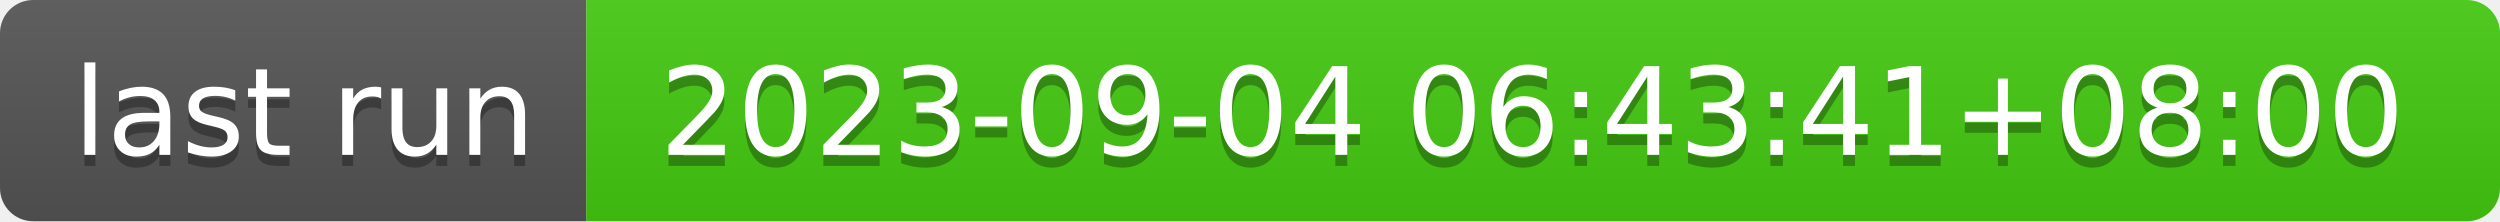
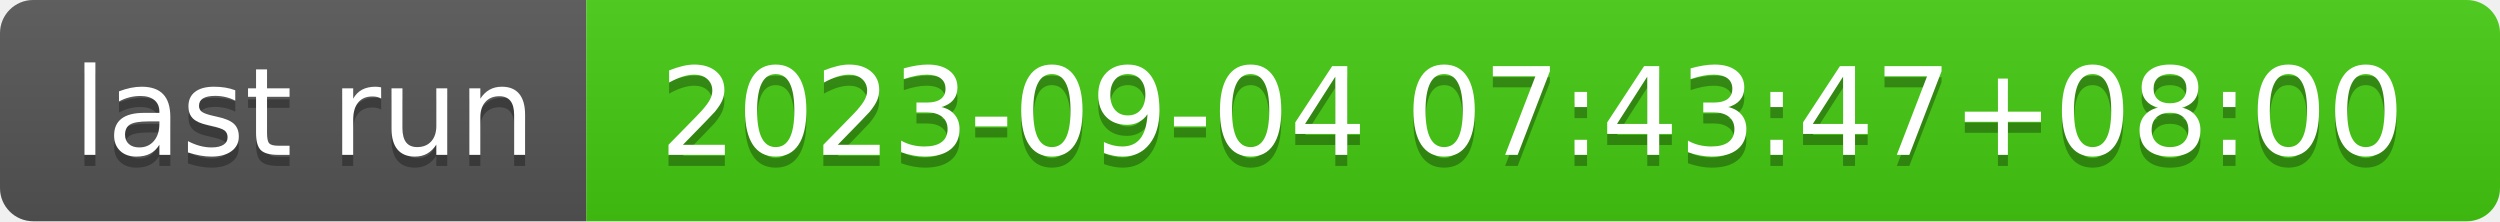
- <svg xmlns="http://www.w3.org/2000/svg" width="226" height="20" role="img" aria-label="last run: 2023-09-04 06:43:41+08:00">
+ <svg xmlns="http://www.w3.org/2000/svg" width="226" height="20" role="img" aria-label="last run: 2023-09-04 07:43:47+08:00">
  <linearGradient id="s" x2="0" y2="100%">
    <stop offset="0" stop-color="#bbb" stop-opacity=".1" />
    <stop offset="1" stop-opacity=".1" />
  </linearGradient>
  <clipPath id="r">
    <rect width="226" height="20" rx="3" fill="#fff" />
  </clipPath>
  <g clip-path="url(#r)">
    <rect width="53" height="20" fill="#555" />
    <rect x="53" width="173" height="20" fill="#4c1" />
    <rect width="226" height="20" fill="url(#s)" />
  </g>
  <g fill="#fff" text-anchor="middle" font-family="Verdana,Geneva,DejaVu Sans,sans-serif" text-rendering="geometricPrecision" font-size="110">
    <text aria-hidden="true" x="275" y="150" fill="#010101" fill-opacity=".3" transform="scale(.1)" textLength="430">last run</text>
    <text x="275" y="140" transform="scale(.1)" fill="#fff" textLength="430">last run</text>
-     <text aria-hidden="true" x="1385" y="150" fill="#010101" fill-opacity=".3" transform="scale(.1)" textLength="1630">2023-09-04 06:43:41+08:00</text>
-     <text x="1385" y="140" transform="scale(.1)" fill="#fff" textLength="1630">2023-09-04 06:43:41+08:00</text>
+     <text aria-hidden="true" x="1385" y="150" fill="#010101" fill-opacity=".3" transform="scale(.1)" textLength="1630">2023-09-04 07:43:47+08:00</text>
+     <text x="1385" y="140" transform="scale(.1)" fill="#fff" textLength="1630">2023-09-04 07:43:47+08:00</text>
  </g>
</svg>
